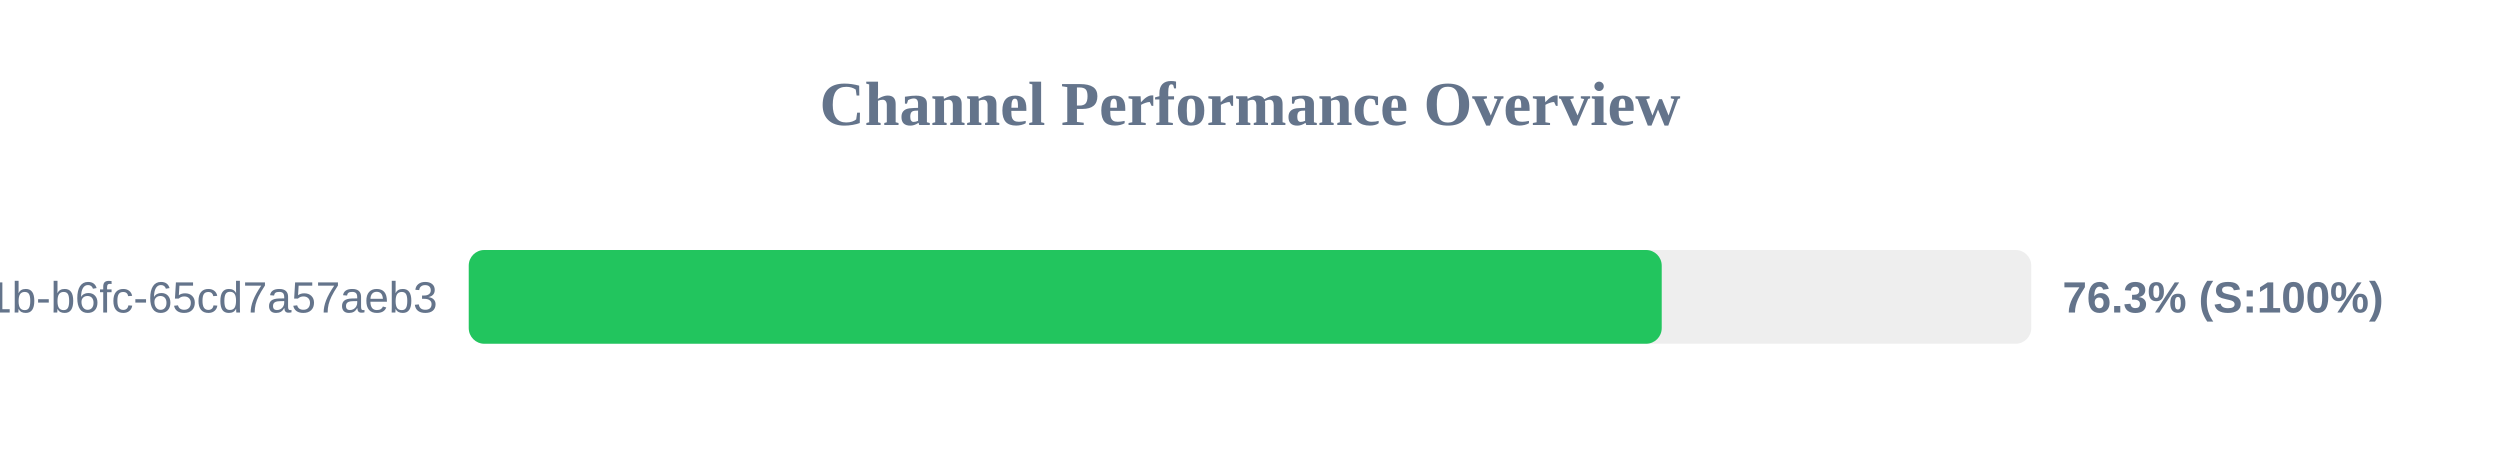
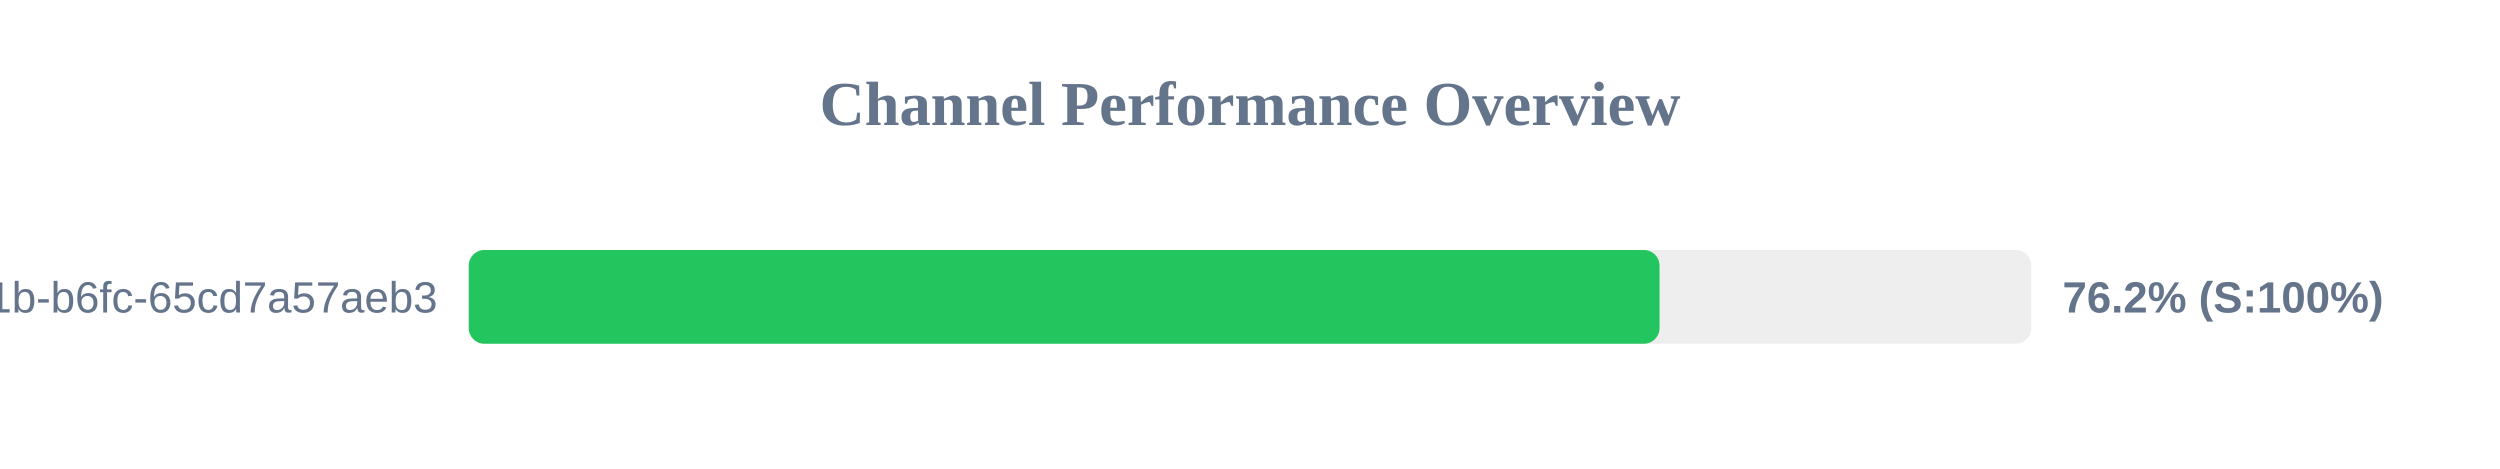
<svg xmlns="http://www.w3.org/2000/svg" width="800" height="150" version="1.1">
  <style>
        .row { font: 14px Arial; fill: #64748b; }
        .score { font: bold 14px Arial; fill: #64748b; }
    </style>
  <text x="400" y="40" text-anchor="middle" font-size="20px" font-weight="bold" fill="#64748b">Channel Performance Overview</text>
  <rect x="150" y="80" width="500" height="30" fill="#eee" rx="5" />
-   <rect x="150" y="80" width="381.75" height="30" fill="#22c55e" rx="5" />
+   <rect x="150" y="80" width="381.05" height="30" fill="#22c55e" rx="5" />
  <text x="140" y="100" text-anchor="end" class="row">?uuid=9c859345-959f-491b-b6fc-65cd7a57aeb3</text>
-   <text x="660" y="100" text-anchor="start" class="score">76.3% (S:100%)</text>
+   <text x="660" y="100" text-anchor="start" class="score">76.2% (S:100%)</text>
</svg>
